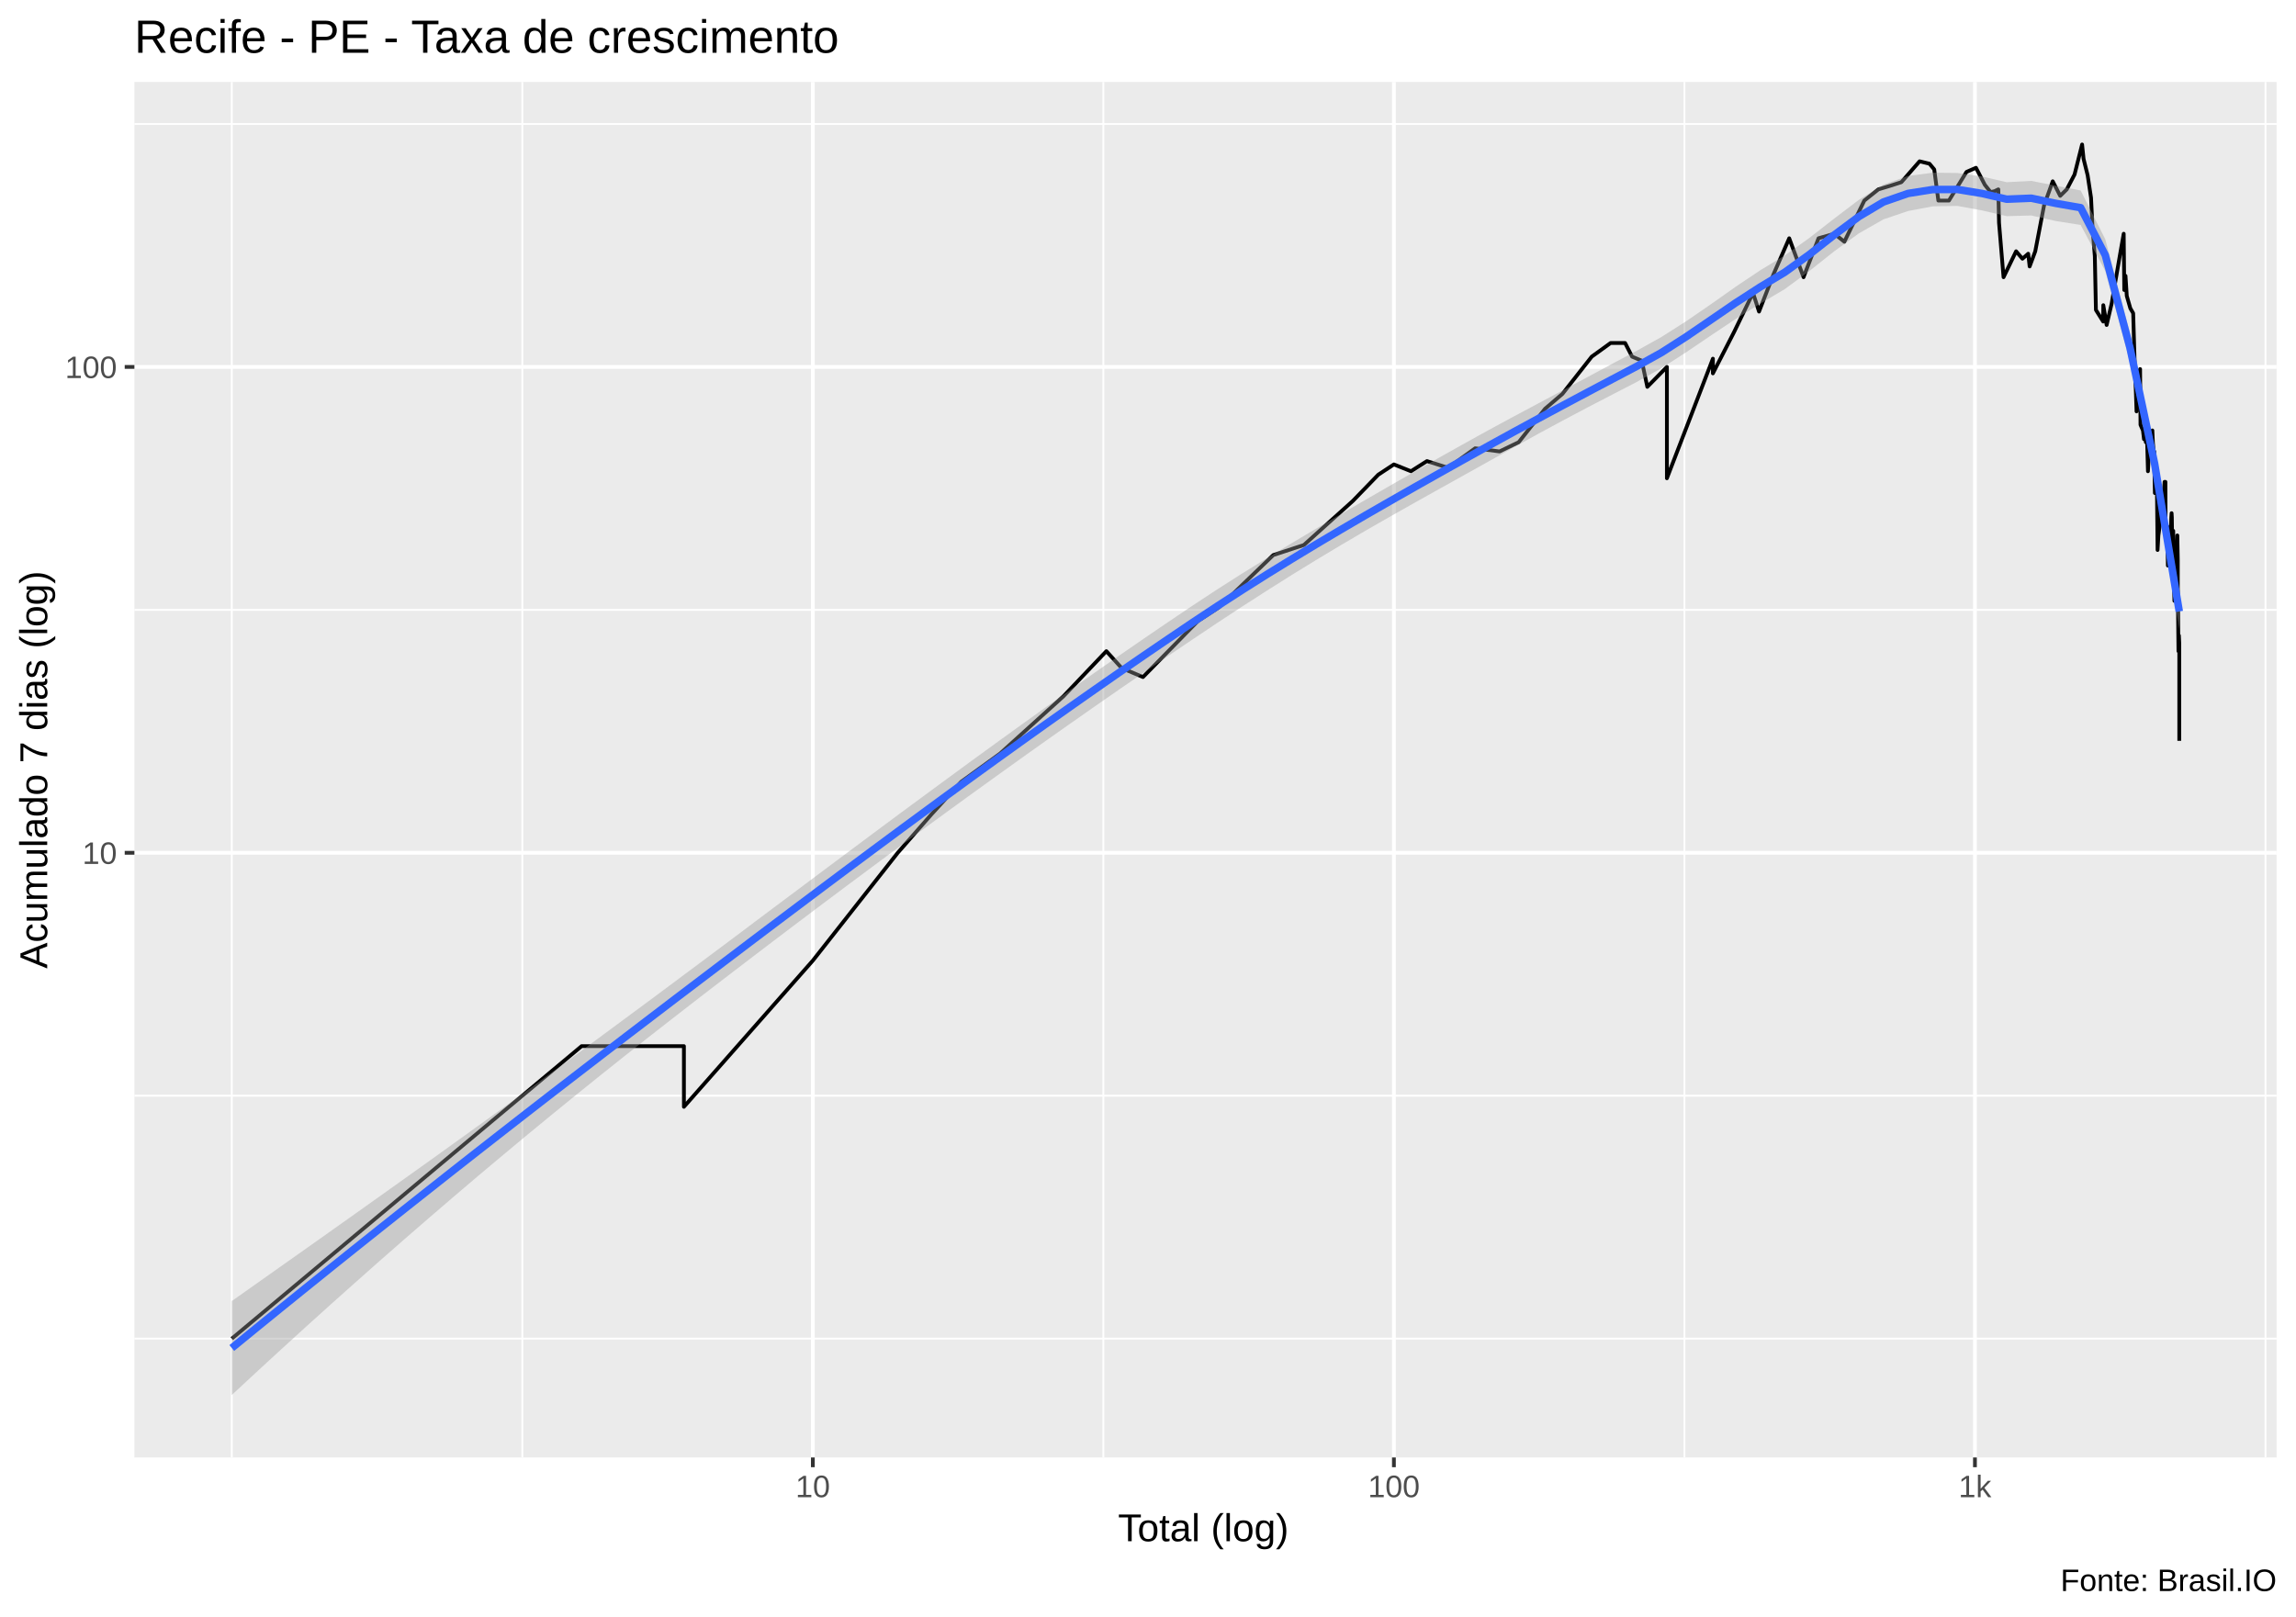
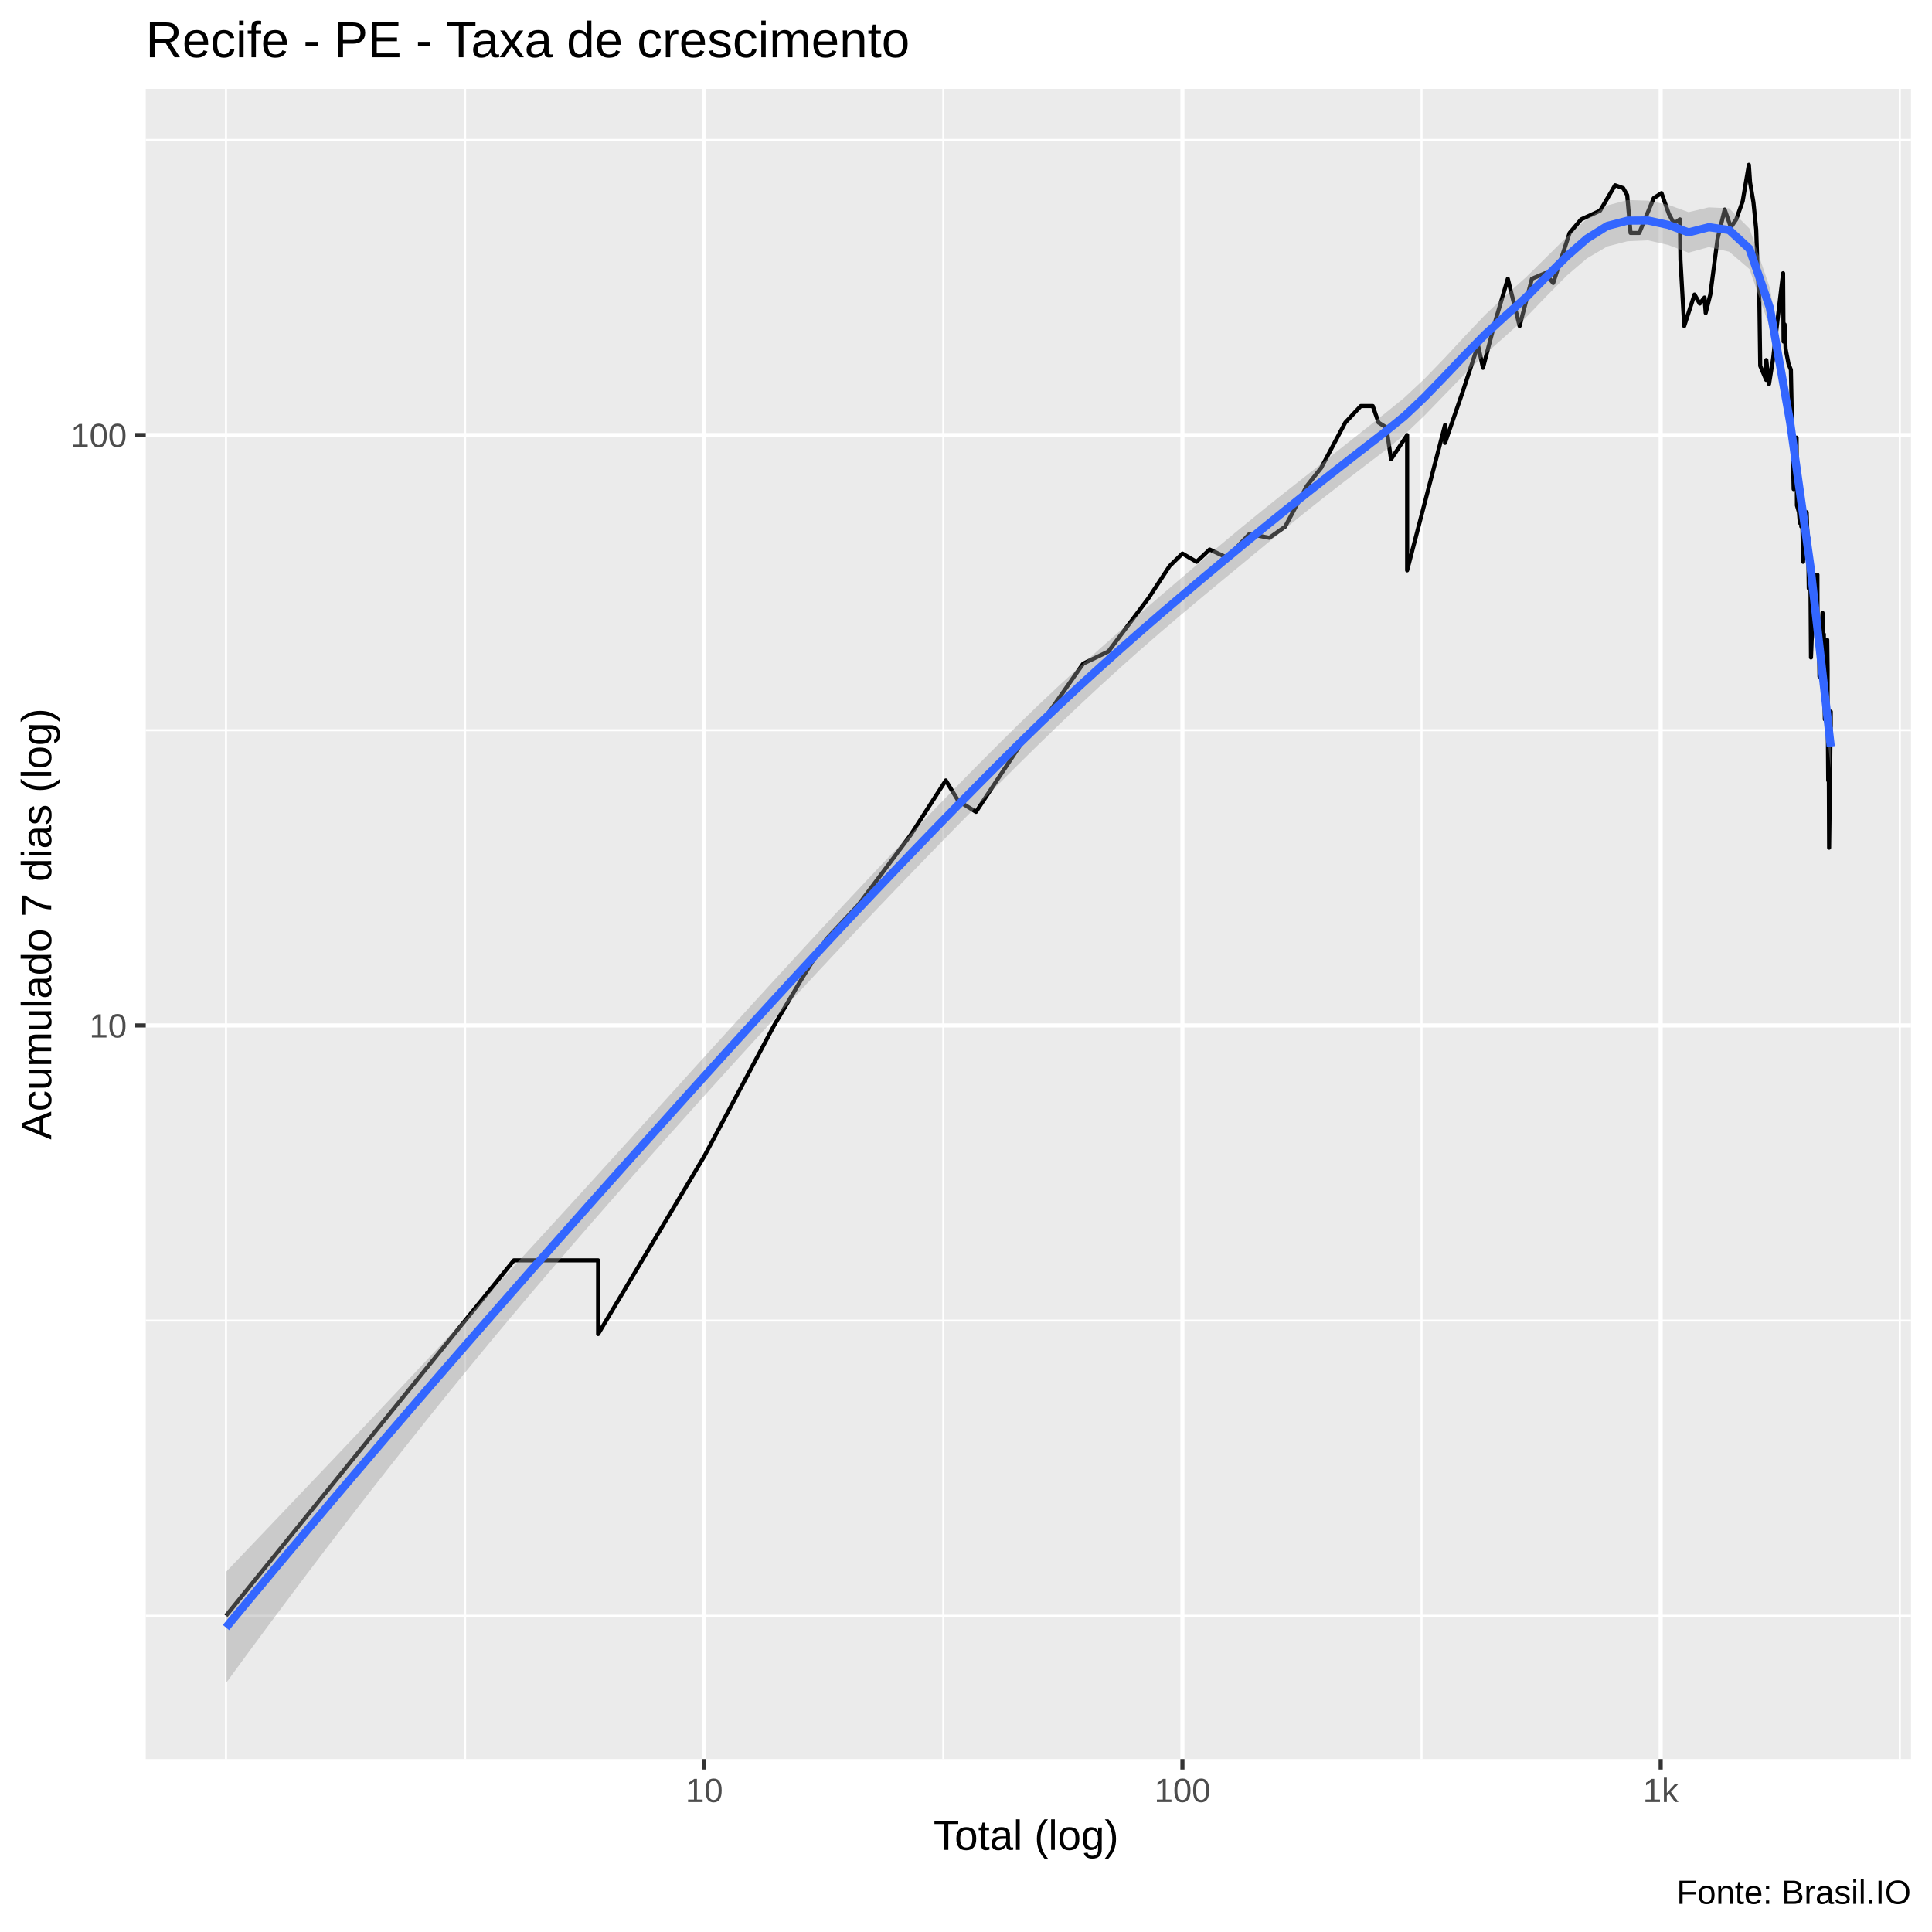
- <svg xmlns="http://www.w3.org/2000/svg" viewBox="0 0 649.50 457.50">
+ <svg xmlns="http://www.w3.org/2000/svg" viewBox="0 0 504.00 504.00">
  <defs>
    <style type="text/css">
    line, polyline, polygon, path, rect, circle {
      fill: none;
      stroke: #000000;
      stroke-linecap: round;
      stroke-linejoin: round;
      stroke-miterlimit: 10.00;
    }
  </style>
  </defs>
  <rect width="100%" height="100%" style="stroke: none; fill: #FFFFFF;" />
-   <rect x="0.00" y="0" width="649.50" height="457.50" style="stroke-width: 1.07; stroke: #FFFFFF; fill: #FFFFFF;" />
+   <rect x="-0" y="0.00" width="504.00" height="504.00" style="stroke-width: 1.07; stroke: #FFFFFF; fill: #FFFFFF;" />
  <defs>
-     <clipPath id="cpMzguMDJ8NjQ0LjAyfDQxMi4zOHwyMy4xOQ==">
-       <rect x="38.02" y="23.19" width="606.00" height="389.19" />
+     <clipPath id="cpMzguMDJ8NDk4LjUyfDQ1OC44OHwyMy4xOQ==">
+       <rect x="38.02" y="23.19" width="460.50" height="435.69" />
    </clipPath>
  </defs>
-   <rect x="38.02" y="23.19" width="606.00" height="389.19" style="stroke-width: 1.07; stroke: none; fill: #EBEBEB;" clip-path="url(#cpMzguMDJ8NjQ0LjAyfDQxMi4zOHwyMy4xOQ==)" />
-   <polyline points="38.02,378.75 644.02,378.75 " style="stroke-width: 0.53; stroke: #FFFFFF; stroke-linecap: butt;" clip-path="url(#cpMzguMDJ8NjQ0LjAyfDQxMi4zOHwyMy4xOQ==)" />
-   <polyline points="38.02,310.02 644.02,310.02 " style="stroke-width: 0.53; stroke: #FFFFFF; stroke-linecap: butt;" clip-path="url(#cpMzguMDJ8NjQ0LjAyfDQxMi4zOHwyMy4xOQ==)" />
-   <polyline points="38.02,172.55 644.02,172.55 " style="stroke-width: 0.53; stroke: #FFFFFF; stroke-linecap: butt;" clip-path="url(#cpMzguMDJ8NjQ0LjAyfDQxMi4zOHwyMy4xOQ==)" />
-   <polyline points="38.02,35.09 644.02,35.09 " style="stroke-width: 0.53; stroke: #FFFFFF; stroke-linecap: butt;" clip-path="url(#cpMzguMDJ8NjQ0LjAyfDQxMi4zOHwyMy4xOQ==)" />
-   <polyline points="65.57,412.38 65.57,23.19 " style="stroke-width: 0.53; stroke: #FFFFFF; stroke-linecap: butt;" clip-path="url(#cpMzguMDJ8NjQ0LjAyfDQxMi4zOHwyMy4xOQ==)" />
-   <polyline points="147.75,412.38 147.75,23.19 " style="stroke-width: 0.53; stroke: #FFFFFF; stroke-linecap: butt;" clip-path="url(#cpMzguMDJ8NjQ0LjAyfDQxMi4zOHwyMy4xOQ==)" />
-   <polyline points="312.12,412.38 312.12,23.19 " style="stroke-width: 0.53; stroke: #FFFFFF; stroke-linecap: butt;" clip-path="url(#cpMzguMDJ8NjQ0LjAyfDQxMi4zOHwyMy4xOQ==)" />
-   <polyline points="476.50,412.38 476.50,23.19 " style="stroke-width: 0.53; stroke: #FFFFFF; stroke-linecap: butt;" clip-path="url(#cpMzguMDJ8NjQ0LjAyfDQxMi4zOHwyMy4xOQ==)" />
-   <polyline points="640.87,412.38 640.87,23.19 " style="stroke-width: 0.53; stroke: #FFFFFF; stroke-linecap: butt;" clip-path="url(#cpMzguMDJ8NjQ0LjAyfDQxMi4zOHwyMy4xOQ==)" />
-   <polyline points="38.02,241.28 644.02,241.28 " style="stroke-width: 1.07; stroke: #FFFFFF; stroke-linecap: butt;" clip-path="url(#cpMzguMDJ8NjQ0LjAyfDQxMi4zOHwyMy4xOQ==)" />
-   <polyline points="38.02,103.82 644.02,103.82 " style="stroke-width: 1.07; stroke: #FFFFFF; stroke-linecap: butt;" clip-path="url(#cpMzguMDJ8NjQ0LjAyfDQxMi4zOHwyMy4xOQ==)" />
-   <polyline points="229.94,412.38 229.94,23.19 " style="stroke-width: 1.07; stroke: #FFFFFF; stroke-linecap: butt;" clip-path="url(#cpMzguMDJ8NjQ0LjAyfDQxMi4zOHwyMy4xOQ==)" />
-   <polyline points="394.31,412.38 394.31,23.19 " style="stroke-width: 1.07; stroke: #FFFFFF; stroke-linecap: butt;" clip-path="url(#cpMzguMDJ8NjQ0LjAyfDQxMi4zOHwyMy4xOQ==)" />
-   <polyline points="558.68,412.38 558.68,23.19 " style="stroke-width: 1.07; stroke: #FFFFFF; stroke-linecap: butt;" clip-path="url(#cpMzguMDJ8NjQ0LjAyfDQxMi4zOHwyMy4xOQ==)" />
-   <polyline points="65.57,378.75 115.05,337.37 143.99,313.16 164.53,295.99 164.53,295.99 164.53,295.99 164.53,295.99 180.46,295.99 193.47,295.99 193.47,313.16 229.94,271.78 253.96,241.28 263.49,230.40 271.90,221.20 282.90,213.22 300.84,196.99 312.97,184.24 317.30,189.02 323.33,191.56 338.88,175.70 344.83,171.84 360.19,157.05 368.85,154.20 382.71,141.72 389.89,134.31 394.31,131.40 399.14,133.33 403.66,130.46 409.67,132.36 417.30,126.84 424.20,127.73 429.62,125.11 437.06,115.67 441.98,111.45 450.27,100.91 455.61,97.05 459.72,97.05 461.69,100.91 464.42,102.05 466.00,109.45 471.54,103.82 471.54,120.20 471.54,135.32 484.55,101.48 484.55,105.64 490.54,93.94 495.90,82.88 497.60,88.16 501.68,77.65 506.14,67.42 510.19,78.43 514.43,67.42 518.93,66.13 521.74,68.40 527.38,56.75 531.36,53.58 534.73,52.56 537.86,51.55 543.02,45.64 545.81,46.32 547.16,47.93 548.33,56.75 551.32,56.75 556.29,48.64 558.97,47.47 561.48,52.30 563.11,54.35 564.24,54.09 565.29,53.58 565.49,63.04 566.77,78.43 570.32,71.10 572.11,73.20 573.75,71.79 574.15,75.39 575.74,71.10 578.23,58.12 580.68,51.30 582.80,55.41 584.66,53.58 586.86,49.36 588.99,40.88 589.41,44.97 590.56,49.60 591.52,55.94 591.96,64.87 592.59,72.49 592.90,87.70 594.95,90.98 594.99,86.35 595.93,91.95 597.35,85.90 598.34,80.01 599.88,71.10 600.76,66.13 600.92,82.05 601.27,78.04 601.63,83.73 602.64,87.24 603.44,88.62 603.86,102.64 604.20,110.78 604.39,116.40 604.43,109.45 605.40,104.42 605.51,120.20 606.21,121.79 606.50,124.27 606.94,121.79 607.01,125.11 607.23,119.42 607.62,133.33 608.06,125.11 608.87,121.79 609.01,125.11 609.30,128.62 609.40,127.73 609.44,132.36 609.58,139.51 610.13,135.32 610.34,155.61 610.58,151.49 610.93,148.89 611.10,146.41 611.17,145.20 611.48,139.51 611.95,141.72 612.32,136.34 612.56,136.34 612.59,146.41 612.66,150.18 612.76,148.89 613.06,148.89 613.26,160.03 613.69,157.05 614.02,152.83 614.22,146.41 614.31,145.20 614.38,146.41 614.48,154.20 614.77,150.18 614.93,161.58 615.10,170.01 615.42,163.18 615.48,164.81 615.61,161.58 615.93,151.49 616.06,158.52 616.06,166.49 616.12,171.84 616.25,184.24 616.38,179.81 616.48,181.99 616.48,209.60 " style="stroke-width: 1.07; stroke-linecap: butt;" clip-path="url(#cpMzguMDJ8NjQ0LjAyfDQxMi4zOHwyMy4xOQ==)" />
-   <polygon points="65.57,368.11 72.54,363.19 79.51,358.26 86.49,353.33 93.46,348.39 100.44,343.44 107.41,338.48 114.38,333.51 121.36,328.53 128.33,323.53 135.30,318.51 142.28,313.47 149.25,308.41 156.22,303.33 163.20,298.23 170.17,293.10 177.14,287.95 184.12,282.79 191.09,277.60 198.06,272.40 205.04,267.19 212.01,261.96 218.98,256.73 225.96,251.51 232.93,246.29 239.91,241.08 246.88,235.88 253.85,230.70 260.83,225.55 267.80,220.42 274.77,215.31 281.75,210.24 288.72,205.20 295.69,200.21 302.67,195.25 309.64,190.34 316.61,185.48 323.59,180.67 330.56,175.92 337.53,171.23 344.51,166.64 351.48,162.20 358.46,157.88 365.43,153.66 372.40,149.52 379.38,145.43 386.35,141.37 393.32,137.35 400.30,133.36 407.27,129.39 414.24,125.48 421.22,121.62 428.19,117.85 435.16,114.13 442.14,110.41 449.11,106.67 456.08,102.93 463.06,99.21 470.03,95.32 477.00,90.88 483.98,86.08 490.95,81.16 497.93,76.48 504.90,72.25 511.87,67.30 518.85,61.85 525.82,56.56 532.79,52.23 539.77,49.77 546.74,48.87 553.71,48.94 560.69,49.94 567.66,51.55 574.63,51.18 581.61,52.56 588.58,53.89 595.55,67.70 602.53,94.24 609.50,128.06 616.48,167.95 616.48,178.05 609.50,134.21 602.53,102.45 595.55,76.69 588.58,63.64 581.61,62.55 574.63,60.97 567.66,61.16 560.69,59.54 553.71,58.26 546.74,58.38 539.77,59.70 532.79,62.07 525.82,66.04 518.85,71.12 511.87,76.66 504.90,81.79 497.93,85.92 490.95,90.27 483.98,94.93 477.00,99.66 470.03,104.15 463.06,108.04 456.08,111.65 449.11,115.27 442.14,118.96 435.16,122.73 428.19,126.59 421.22,130.49 414.24,134.39 407.27,138.27 400.30,142.17 393.32,146.11 386.35,150.11 379.38,154.20 372.40,158.39 365.43,162.67 358.46,167.07 351.48,171.55 344.51,176.13 337.53,180.80 330.56,185.51 323.59,190.27 316.61,195.07 309.64,199.91 302.67,204.79 295.69,209.71 288.72,214.67 281.75,219.67 274.77,224.70 267.80,229.76 260.83,234.86 253.85,239.99 246.88,245.16 239.91,250.35 232.93,255.57 225.96,260.82 218.98,266.10 212.01,271.41 205.04,276.74 198.06,282.11 191.09,287.51 184.12,292.95 177.14,298.44 170.17,303.99 163.20,309.60 156.22,315.28 149.25,321.01 142.28,326.81 135.30,332.67 128.33,338.60 121.36,344.59 114.38,350.64 107.41,356.75 100.44,362.93 93.46,369.16 86.49,375.45 79.51,381.81 72.54,388.22 65.57,394.69 " style="stroke-width: 0.00; stroke: none; fill: #999999; fill-opacity: 0.40;" clip-path="url(#cpMzguMDJ8NjQ0LjAyfDQxMi4zOHwyMy4xOQ==)" />
-   <polyline points="65.57,368.11 72.54,363.19 79.51,358.26 86.49,353.33 93.46,348.39 100.44,343.44 107.41,338.48 114.38,333.51 121.36,328.53 128.33,323.53 135.30,318.51 142.28,313.47 149.25,308.41 156.22,303.33 163.20,298.23 170.17,293.10 177.14,287.95 184.12,282.79 191.09,277.60 198.06,272.40 205.04,267.19 212.01,261.96 218.98,256.73 225.96,251.51 232.93,246.29 239.91,241.08 246.88,235.88 253.85,230.70 260.83,225.55 267.80,220.42 274.77,215.31 281.75,210.24 288.72,205.20 295.69,200.21 302.67,195.25 309.64,190.34 316.61,185.48 323.59,180.67 330.56,175.92 337.53,171.23 344.51,166.64 351.48,162.20 358.46,157.88 365.43,153.66 372.40,149.52 379.38,145.43 386.35,141.37 393.32,137.35 400.30,133.36 407.27,129.39 414.24,125.48 421.22,121.62 428.19,117.85 435.16,114.13 442.14,110.41 449.11,106.67 456.08,102.93 463.06,99.21 470.03,95.32 477.00,90.88 483.98,86.08 490.95,81.16 497.93,76.48 504.90,72.25 511.87,67.30 518.85,61.85 525.82,56.56 532.79,52.23 539.77,49.77 546.74,48.87 553.71,48.94 560.69,49.94 567.66,51.55 574.63,51.18 581.61,52.56 588.58,53.89 595.55,67.70 602.53,94.24 609.50,128.06 616.48,167.95 " style="stroke-width: 2.13; stroke: none;" clip-path="url(#cpMzguMDJ8NjQ0LjAyfDQxMi4zOHwyMy4xOQ==)" />
-   <polyline points="616.48,178.05 609.50,134.21 602.53,102.45 595.55,76.69 588.58,63.64 581.61,62.55 574.63,60.97 567.66,61.16 560.69,59.54 553.71,58.26 546.74,58.38 539.77,59.70 532.79,62.07 525.82,66.04 518.85,71.12 511.87,76.66 504.90,81.79 497.93,85.92 490.95,90.27 483.98,94.93 477.00,99.66 470.03,104.15 463.06,108.04 456.08,111.65 449.11,115.27 442.14,118.96 435.16,122.73 428.19,126.59 421.22,130.49 414.24,134.39 407.27,138.27 400.30,142.17 393.32,146.11 386.35,150.11 379.38,154.20 372.40,158.39 365.43,162.67 358.46,167.07 351.48,171.55 344.51,176.13 337.53,180.80 330.56,185.51 323.59,190.27 316.61,195.07 309.64,199.91 302.67,204.79 295.69,209.71 288.72,214.67 281.75,219.67 274.77,224.70 267.80,229.76 260.83,234.86 253.85,239.99 246.88,245.16 239.91,250.35 232.93,255.57 225.96,260.82 218.98,266.10 212.01,271.41 205.04,276.74 198.06,282.11 191.09,287.51 184.12,292.95 177.14,298.44 170.17,303.99 163.20,309.60 156.22,315.28 149.25,321.01 142.28,326.81 135.30,332.67 128.33,338.60 121.36,344.59 114.38,350.64 107.41,356.75 100.44,362.93 93.46,369.16 86.49,375.45 79.51,381.81 72.54,388.22 65.57,394.69 " style="stroke-width: 2.13; stroke: none;" clip-path="url(#cpMzguMDJ8NjQ0LjAyfDQxMi4zOHwyMy4xOQ==)" />
-   <polyline points="65.57,381.40 72.54,375.70 79.51,370.03 86.49,364.39 93.46,358.77 100.44,353.18 107.41,347.62 114.38,342.08 121.36,336.56 128.33,331.06 135.30,325.59 142.28,320.14 149.25,314.71 156.22,309.30 163.20,303.92 170.17,298.55 177.14,293.20 184.12,287.87 191.09,282.55 198.06,277.26 205.04,271.97 212.01,266.69 218.98,261.42 225.96,256.17 232.93,250.93 239.91,245.71 246.88,240.52 253.85,235.35 260.83,230.21 267.80,225.09 274.77,220.00 281.75,214.95 288.72,209.94 295.69,204.96 302.67,200.02 309.64,195.13 316.61,190.27 323.59,185.47 330.56,180.72 337.53,176.01 344.51,171.39 351.48,166.88 358.46,162.47 365.43,158.17 372.40,153.95 379.38,149.81 386.35,145.74 393.32,141.73 400.30,137.76 407.27,133.83 414.24,129.93 421.22,126.05 428.19,122.22 435.16,118.43 442.14,114.68 449.11,110.97 456.08,107.29 463.06,103.62 470.03,99.74 477.00,95.27 483.98,90.50 490.95,85.72 497.93,81.20 504.90,77.02 511.87,71.98 518.85,66.49 525.82,61.30 532.79,57.15 539.77,54.73 546.74,53.63 553.71,53.60 560.69,54.74 567.66,56.36 574.63,56.08 581.61,57.55 588.58,58.76 595.55,72.19 602.53,98.35 609.50,131.14 616.48,173.00 " style="stroke-width: 2.13; stroke: #3366FF; stroke-linecap: butt;" clip-path="url(#cpMzguMDJ8NjQ0LjAyfDQxMi4zOHwyMy4xOQ==)" />
+   <rect x="38.02" y="23.19" width="460.50" height="435.69" style="stroke-width: 1.07; stroke: none; fill: #EBEBEB;" clip-path="url(#cpMzguMDJ8NDk4LjUyfDQ1OC44OHwyMy4xOQ==)" />
+   <polyline points="38.02,421.50 498.52,421.50 " style="stroke-width: 0.53; stroke: #FFFFFF; stroke-linecap: butt;" clip-path="url(#cpMzguMDJ8NDk4LjUyfDQ1OC44OHwyMy4xOQ==)" />
+   <polyline points="38.02,344.50 498.52,344.50 " style="stroke-width: 0.53; stroke: #FFFFFF; stroke-linecap: butt;" clip-path="url(#cpMzguMDJ8NDk4LjUyfDQ1OC44OHwyMy4xOQ==)" />
+   <polyline points="38.02,190.50 498.52,190.50 " style="stroke-width: 0.53; stroke: #FFFFFF; stroke-linecap: butt;" clip-path="url(#cpMzguMDJ8NDk4LjUyfDQ1OC44OHwyMy4xOQ==)" />
+   <polyline points="38.02,36.50 498.52,36.50 " style="stroke-width: 0.53; stroke: #FFFFFF; stroke-linecap: butt;" clip-path="url(#cpMzguMDJ8NDk4LjUyfDQ1OC44OHwyMy4xOQ==)" />
+   <polyline points="58.95,458.88 58.95,23.19 " style="stroke-width: 0.53; stroke: #FFFFFF; stroke-linecap: butt;" clip-path="url(#cpMzguMDJ8NDk4LjUyfDQ1OC44OHwyMy4xOQ==)" />
+   <polyline points="121.33,458.88 121.33,23.19 " style="stroke-width: 0.53; stroke: #FFFFFF; stroke-linecap: butt;" clip-path="url(#cpMzguMDJ8NDk4LjUyfDQ1OC44OHwyMy4xOQ==)" />
+   <polyline points="246.09,458.88 246.09,23.19 " style="stroke-width: 0.53; stroke: #FFFFFF; stroke-linecap: butt;" clip-path="url(#cpMzguMDJ8NDk4LjUyfDQ1OC44OHwyMy4xOQ==)" />
+   <polyline points="370.84,458.88 370.84,23.19 " style="stroke-width: 0.53; stroke: #FFFFFF; stroke-linecap: butt;" clip-path="url(#cpMzguMDJ8NDk4LjUyfDQ1OC44OHwyMy4xOQ==)" />
+   <polyline points="495.60,458.88 495.60,23.19 " style="stroke-width: 0.53; stroke: #FFFFFF; stroke-linecap: butt;" clip-path="url(#cpMzguMDJ8NDk4LjUyfDQ1OC44OHwyMy4xOQ==)" />
+   <polyline points="38.02,267.50 498.52,267.50 " style="stroke-width: 1.07; stroke: #FFFFFF; stroke-linecap: butt;" clip-path="url(#cpMzguMDJ8NDk4LjUyfDQ1OC44OHwyMy4xOQ==)" />
+   <polyline points="38.02,113.50 498.52,113.50 " style="stroke-width: 1.07; stroke: #FFFFFF; stroke-linecap: butt;" clip-path="url(#cpMzguMDJ8NDk4LjUyfDQ1OC44OHwyMy4xOQ==)" />
+   <polyline points="183.71,458.88 183.71,23.19 " style="stroke-width: 1.07; stroke: #FFFFFF; stroke-linecap: butt;" clip-path="url(#cpMzguMDJ8NDk4LjUyfDQ1OC44OHwyMy4xOQ==)" />
+   <polyline points="308.46,458.88 308.46,23.19 " style="stroke-width: 1.07; stroke: #FFFFFF; stroke-linecap: butt;" clip-path="url(#cpMzguMDJ8NDk4LjUyfDQ1OC44OHwyMy4xOQ==)" />
+   <polyline points="433.22,458.88 433.22,23.19 " style="stroke-width: 1.07; stroke: #FFFFFF; stroke-linecap: butt;" clip-path="url(#cpMzguMDJ8NDk4LjUyfDQ1OC44OHwyMy4xOQ==)" />
+   <polyline points="58.95,421.50 96.51,375.14 118.48,348.02 134.06,328.78 134.06,328.78 134.06,328.78 134.06,328.78 146.15,328.78 156.03,328.78 156.03,348.02 183.71,301.66 201.94,267.50 209.17,255.31 215.56,245.00 223.91,236.07 237.52,217.88 246.73,203.59 250.01,208.95 254.60,211.79 266.39,194.02 270.91,189.71 282.56,173.13 289.14,169.95 299.66,155.96 305.11,147.67 308.46,144.40 312.13,146.56 315.56,143.35 320.12,145.47 325.92,139.30 331.15,140.29 335.27,137.36 340.91,126.77 344.65,122.05 350.94,110.24 354.99,105.92 358.11,105.92 359.61,110.24 361.67,111.53 362.88,119.81 367.08,113.50 367.08,131.86 367.08,148.79 376.96,110.88 376.96,115.54 381.50,102.43 385.57,90.05 386.86,95.96 389.96,84.19 393.34,72.72 396.42,85.06 399.63,72.72 403.05,71.28 405.18,73.82 409.46,60.77 412.48,57.22 415.04,56.07 417.42,54.95 421.33,48.32 423.45,49.09 424.48,50.90 425.36,60.77 427.63,60.77 431.40,51.69 433.44,50.37 435.35,55.79 436.58,58.09 437.44,57.80 438.24,57.22 438.38,67.82 439.36,85.06 442.05,76.84 443.41,79.20 444.66,77.62 444.96,81.65 446.17,76.84 448.06,62.31 449.92,54.67 451.53,59.27 452.94,57.22 454.61,52.49 456.23,42.99 456.54,47.57 457.42,52.76 458.14,59.86 458.48,69.87 458.96,78.41 459.19,95.44 460.75,99.12 460.78,93.93 461.49,100.20 462.57,93.43 463.32,86.83 464.49,76.84 465.16,71.28 465.28,89.11 465.55,84.62 465.81,91.00 466.58,94.93 467.19,96.47 467.51,112.18 467.77,121.30 467.91,127.60 467.94,119.81 468.68,114.17 468.76,131.86 469.29,133.64 469.51,136.41 469.85,133.64 469.90,137.36 470.07,130.98 470.37,146.56 470.69,137.36 471.31,133.64 471.42,137.36 471.64,141.29 471.72,140.29 471.74,145.47 471.85,153.49 472.27,148.79 472.43,171.52 472.61,166.91 472.87,164.00 473.00,161.21 473.06,159.86 473.29,153.49 473.65,155.96 473.93,149.93 474.11,149.93 474.14,161.21 474.19,165.44 474.26,164.00 474.49,164.00 474.64,176.48 474.97,173.13 475.22,168.41 475.37,161.21 475.44,159.86 475.49,161.21 475.57,169.95 475.79,165.44 475.91,178.21 476.04,187.65 476.28,180.00 476.33,181.83 476.43,178.21 476.67,166.91 476.77,174.78 476.77,183.71 476.82,189.71 476.92,203.59 477.01,198.64 477.08,201.07 477.16,221.14 477.42,201.07 477.59,185.65 477.59,189.71 " style="stroke-width: 1.07; stroke-linecap: butt;" clip-path="url(#cpMzguMDJ8NDk4LjUyfDQ1OC44OHwyMy4xOQ==)" />
+   <polygon points="58.95,410.07 64.25,404.51 69.55,398.95 74.85,393.38 80.15,387.81 85.45,382.23 90.75,376.64 96.05,371.04 101.35,365.42 106.65,359.79 111.95,354.14 117.24,348.47 122.54,342.78 127.84,337.07 133.14,331.33 138.44,325.57 143.74,319.79 149.04,313.99 154.34,308.17 159.64,302.34 164.94,296.49 170.24,290.63 175.54,284.77 180.83,278.92 186.13,273.07 191.43,267.24 196.73,261.42 202.03,255.62 207.33,249.85 212.63,244.11 217.93,238.39 223.23,232.72 228.53,227.08 233.83,221.49 239.13,215.94 244.43,210.44 249.72,205.00 255.02,199.61 260.32,194.29 265.62,189.04 270.92,183.89 276.22,178.90 281.52,174.05 286.82,169.30 292.12,164.63 297.42,160.02 302.72,155.44 308.02,150.91 313.31,146.41 318.61,141.95 323.91,137.55 329.21,133.22 334.51,128.99 339.81,124.82 345.11,120.65 350.41,116.46 355.71,112.26 361.01,108.08 366.31,103.78 371.61,98.82 376.90,93.34 382.20,87.63 387.50,82.05 392.80,77.05 398.10,72.31 403.40,67.09 408.70,61.83 414.00,57.08 419.30,53.59 424.60,52.18 429.90,52.34 435.20,53.42 440.49,55.34 445.79,54.09 451.09,54.35 456.39,59.63 461.69,75.04 466.99,105.63 472.29,144.43 477.59,188.97 477.59,200.55 472.29,151.16 466.99,114.70 461.69,85.43 456.39,70.21 451.09,65.67 445.79,64.45 440.49,65.92 435.20,63.91 429.90,62.69 424.60,62.93 419.30,64.28 414.00,67.40 408.70,71.92 403.40,77.29 398.10,82.80 392.80,87.61 387.50,92.30 382.20,97.49 376.90,102.96 371.61,108.42 366.31,113.48 361.01,117.76 355.71,121.79 350.41,125.85 345.11,129.97 339.81,134.19 334.51,138.50 329.21,142.86 323.91,147.24 318.61,151.61 313.31,156.01 308.02,160.45 302.72,164.96 297.42,169.57 292.12,174.29 286.82,179.11 281.52,184.05 276.22,189.09 270.92,194.23 265.62,199.45 260.32,204.74 255.02,210.07 249.72,215.44 244.43,220.86 239.13,226.33 233.83,231.84 228.53,237.39 223.23,242.98 217.93,248.62 212.63,254.29 207.33,260.00 202.03,265.75 196.73,271.53 191.43,277.35 186.13,283.20 180.83,289.09 175.54,295.00 170.24,300.95 164.94,306.93 159.64,312.95 154.34,319.00 149.04,325.11 143.74,331.27 138.44,337.49 133.14,343.78 127.84,350.14 122.54,356.57 117.24,363.07 111.95,369.64 106.65,376.28 101.35,382.98 96.05,389.76 90.75,396.61 85.45,403.52 80.15,410.50 74.85,417.55 69.55,424.66 64.25,431.83 58.95,439.07 " style="stroke-width: 0.00; stroke: none; fill: #999999; fill-opacity: 0.40;" clip-path="url(#cpMzguMDJ8NDk4LjUyfDQ1OC44OHwyMy4xOQ==)" />
+   <polyline points="58.95,410.07 64.25,404.51 69.55,398.95 74.85,393.38 80.15,387.81 85.45,382.23 90.75,376.64 96.05,371.04 101.35,365.42 106.65,359.79 111.95,354.14 117.24,348.47 122.54,342.78 127.84,337.07 133.14,331.33 138.44,325.57 143.74,319.79 149.04,313.99 154.34,308.17 159.64,302.34 164.94,296.49 170.24,290.63 175.54,284.77 180.83,278.92 186.13,273.07 191.43,267.24 196.73,261.42 202.03,255.62 207.33,249.85 212.63,244.11 217.93,238.39 223.23,232.72 228.53,227.08 233.83,221.49 239.13,215.94 244.43,210.44 249.72,205.00 255.02,199.61 260.32,194.29 265.62,189.04 270.92,183.89 276.22,178.90 281.52,174.05 286.82,169.30 292.12,164.63 297.42,160.02 302.72,155.44 308.02,150.91 313.31,146.41 318.61,141.95 323.91,137.55 329.21,133.22 334.51,128.99 339.81,124.82 345.11,120.65 350.41,116.46 355.71,112.26 361.01,108.08 366.31,103.78 371.61,98.82 376.90,93.34 382.20,87.63 387.50,82.05 392.80,77.05 398.10,72.31 403.40,67.09 408.70,61.83 414.00,57.08 419.30,53.59 424.60,52.18 429.90,52.34 435.20,53.42 440.49,55.34 445.79,54.09 451.09,54.35 456.39,59.63 461.69,75.04 466.99,105.63 472.29,144.43 477.59,188.97 " style="stroke-width: 2.13; stroke: none;" clip-path="url(#cpMzguMDJ8NDk4LjUyfDQ1OC44OHwyMy4xOQ==)" />
+   <polyline points="477.59,200.55 472.29,151.16 466.99,114.70 461.69,85.43 456.39,70.21 451.09,65.67 445.79,64.45 440.49,65.92 435.20,63.91 429.90,62.69 424.60,62.93 419.30,64.28 414.00,67.40 408.70,71.92 403.40,77.29 398.10,82.80 392.80,87.61 387.50,92.30 382.20,97.49 376.90,102.96 371.61,108.42 366.31,113.48 361.01,117.76 355.71,121.79 350.41,125.85 345.11,129.97 339.81,134.19 334.51,138.50 329.21,142.86 323.91,147.24 318.61,151.61 313.31,156.01 308.02,160.45 302.72,164.96 297.42,169.57 292.12,174.29 286.82,179.11 281.52,184.05 276.22,189.09 270.92,194.23 265.62,199.45 260.32,204.74 255.02,210.07 249.72,215.44 244.43,220.86 239.13,226.33 233.83,231.84 228.53,237.39 223.23,242.98 217.93,248.62 212.63,254.29 207.33,260.00 202.03,265.75 196.73,271.53 191.43,277.35 186.13,283.20 180.83,289.09 175.54,295.00 170.24,300.95 164.94,306.93 159.64,312.95 154.34,319.00 149.04,325.11 143.74,331.27 138.44,337.49 133.14,343.78 127.84,350.14 122.54,356.57 117.24,363.07 111.95,369.64 106.65,376.28 101.35,382.98 96.05,389.76 90.75,396.61 85.45,403.52 80.15,410.50 74.85,417.55 69.55,424.66 64.25,431.83 58.95,439.07 " style="stroke-width: 2.13; stroke: none;" clip-path="url(#cpMzguMDJ8NDk4LjUyfDQ1OC44OHwyMy4xOQ==)" />
+   <polyline points="58.95,424.57 64.25,418.17 69.55,411.80 74.85,405.46 80.15,399.15 85.45,392.87 90.75,386.62 96.05,380.40 101.35,374.20 106.65,368.03 111.95,361.89 117.24,355.77 122.54,349.68 127.84,343.61 133.14,337.56 138.44,331.53 143.74,325.53 149.04,319.55 154.34,313.59 159.64,307.64 164.94,301.71 170.24,295.79 175.54,289.89 180.83,284.00 186.13,278.14 191.43,272.29 196.73,266.48 202.03,260.69 207.33,254.93 212.63,249.20 217.93,243.51 223.23,237.85 228.53,232.23 233.83,226.66 239.13,221.13 244.43,215.65 249.72,210.22 255.02,204.84 260.32,199.51 265.62,194.24 270.92,189.06 276.22,184.00 281.52,179.05 286.82,174.21 292.12,169.46 297.42,164.79 302.72,160.20 308.02,155.68 313.31,151.21 318.61,146.78 323.91,142.39 329.21,138.04 334.51,133.75 339.81,129.50 345.11,125.31 350.41,121.15 355.71,117.03 361.01,112.92 366.31,108.63 371.61,103.62 376.90,98.15 382.20,92.56 387.50,87.18 392.80,82.33 398.10,77.56 403.40,72.19 408.70,66.87 414.00,62.24 419.30,58.93 424.60,57.56 429.90,57.52 435.20,58.67 440.49,60.63 445.79,59.27 451.09,60.01 456.39,64.92 461.69,80.24 466.99,110.17 472.29,147.80 477.59,194.76 " style="stroke-width: 2.13; stroke: #3366FF; stroke-linecap: butt;" clip-path="url(#cpMzguMDJ8NDk4LjUyfDQ1OC44OHwyMy4xOQ==)" />
  <defs>
-     <clipPath id="cpMC4wMHw2NDkuNTB8NDU3LjUwfDAuMDA=">
-       <rect x="0.00" y="0.00" width="649.50" height="457.50" />
+     <clipPath id="cpMC4wMHw1MDQuMDB8NTA0LjAwfDAuMDA=">
+       <rect x="0.00" y="0.00" width="504.00" height="504.00" />
    </clipPath>
  </defs>
-   <g clip-path="url(#cpMC4wMHw2NDkuNTB8NDU3LjUwfDAuMDA=)">
-     <text x="23.30" y="244.43" style="font-size: 8.80px; fill: #4D4D4D; font-family: Arial;" textLength="9.79px" lengthAdjust="spacingAndGlyphs">10</text>
+   <g clip-path="url(#cpMC4wMHw1MDQuMDB8NTA0LjAwfDAuMDA=)">
+     <text x="23.30" y="270.65" style="font-size: 8.80px; fill: #4D4D4D; font-family: Arial;" textLength="9.79px" lengthAdjust="spacingAndGlyphs">10</text>
  </g>
-   <g clip-path="url(#cpMC4wMHw2NDkuNTB8NDU3LjUwfDAuMDA=)">
-     <text x="18.41" y="106.97" style="font-size: 8.80px; fill: #4D4D4D; font-family: Arial;" textLength="14.68px" lengthAdjust="spacingAndGlyphs">100</text>
+   <g clip-path="url(#cpMC4wMHw1MDQuMDB8NTA0LjAwfDAuMDA=)">
+     <text x="18.41" y="116.65" style="font-size: 8.80px; fill: #4D4D4D; font-family: Arial;" textLength="14.68px" lengthAdjust="spacingAndGlyphs">100</text>
  </g>
-   <polyline points="35.28,241.28 38.02,241.28 " style="stroke-width: 1.07; stroke: #333333; stroke-linecap: butt;" clip-path="url(#cpMC4wMHw2NDkuNTB8NDU3LjUwfDAuMDA=)" />
-   <polyline points="35.28,103.82 38.02,103.82 " style="stroke-width: 1.07; stroke: #333333; stroke-linecap: butt;" clip-path="url(#cpMC4wMHw2NDkuNTB8NDU3LjUwfDAuMDA=)" />
-   <polyline points="229.94,415.12 229.94,412.38 " style="stroke-width: 1.07; stroke: #333333; stroke-linecap: butt;" clip-path="url(#cpMC4wMHw2NDkuNTB8NDU3LjUwfDAuMDA=)" />
-   <polyline points="394.31,415.12 394.31,412.38 " style="stroke-width: 1.07; stroke: #333333; stroke-linecap: butt;" clip-path="url(#cpMC4wMHw2NDkuNTB8NDU3LjUwfDAuMDA=)" />
-   <polyline points="558.68,415.12 558.68,412.38 " style="stroke-width: 1.07; stroke: #333333; stroke-linecap: butt;" clip-path="url(#cpMC4wMHw2NDkuNTB8NDU3LjUwfDAuMDA=)" />
-   <g clip-path="url(#cpMC4wMHw2NDkuNTB8NDU3LjUwfDAuMDA=)">
-     <text x="225.04" y="423.61" style="font-size: 8.80px; fill: #4D4D4D; font-family: Arial;" textLength="9.79px" lengthAdjust="spacingAndGlyphs">10</text>
+   <polyline points="35.28,267.50 38.02,267.50 " style="stroke-width: 1.07; stroke: #333333; stroke-linecap: butt;" clip-path="url(#cpMC4wMHw1MDQuMDB8NTA0LjAwfDAuMDA=)" />
+   <polyline points="35.28,113.50 38.02,113.50 " style="stroke-width: 1.07; stroke: #333333; stroke-linecap: butt;" clip-path="url(#cpMC4wMHw1MDQuMDB8NTA0LjAwfDAuMDA=)" />
+   <polyline points="183.71,461.62 183.71,458.88 " style="stroke-width: 1.07; stroke: #333333; stroke-linecap: butt;" clip-path="url(#cpMC4wMHw1MDQuMDB8NTA0LjAwfDAuMDA=)" />
+   <polyline points="308.46,461.62 308.46,458.88 " style="stroke-width: 1.07; stroke: #333333; stroke-linecap: butt;" clip-path="url(#cpMC4wMHw1MDQuMDB8NTA0LjAwfDAuMDA=)" />
+   <polyline points="433.22,461.62 433.22,458.88 " style="stroke-width: 1.07; stroke: #333333; stroke-linecap: butt;" clip-path="url(#cpMC4wMHw1MDQuMDB8NTA0LjAwfDAuMDA=)" />
+   <g clip-path="url(#cpMC4wMHw1MDQuMDB8NTA0LjAwfDAuMDA=)">
+     <text x="178.82" y="470.11" style="font-size: 8.80px; fill: #4D4D4D; font-family: Arial;" textLength="9.79px" lengthAdjust="spacingAndGlyphs">10</text>
  </g>
-   <g clip-path="url(#cpMC4wMHw2NDkuNTB8NDU3LjUwfDAuMDA=)">
-     <text x="386.97" y="423.61" style="font-size: 8.80px; fill: #4D4D4D; font-family: Arial;" textLength="14.68px" lengthAdjust="spacingAndGlyphs">100</text>
+   <g clip-path="url(#cpMC4wMHw1MDQuMDB8NTA0LjAwfDAuMDA=)">
+     <text x="301.12" y="470.11" style="font-size: 8.80px; fill: #4D4D4D; font-family: Arial;" textLength="14.68px" lengthAdjust="spacingAndGlyphs">100</text>
  </g>
-   <g clip-path="url(#cpMC4wMHw2NDkuNTB8NDU3LjUwfDAuMDA=)">
-     <text x="554.03" y="423.61" style="font-size: 8.80px; fill: #4D4D4D; font-family: Arial;" textLength="9.29px" lengthAdjust="spacingAndGlyphs">1k</text>
+   <g clip-path="url(#cpMC4wMHw1MDQuMDB8NTA0LjAwfDAuMDA=)">
+     <text x="428.57" y="470.11" style="font-size: 8.80px; fill: #4D4D4D; font-family: Arial;" textLength="9.29px" lengthAdjust="spacingAndGlyphs">1k</text>
  </g>
-   <g clip-path="url(#cpMC4wMHw2NDkuNTB8NDU3LjUwfDAuMDA=)">
-     <text x="316.26" y="436.07" style="font-size: 11.00px; font-family: Arial;" textLength="49.52px" lengthAdjust="spacingAndGlyphs">Total (log)</text>
+   <g clip-path="url(#cpMC4wMHw1MDQuMDB8NTA0LjAwfDAuMDA=)">
+     <text x="243.51" y="482.57" style="font-size: 11.00px; font-family: Arial;" textLength="49.52px" lengthAdjust="spacingAndGlyphs">Total (log)</text>
  </g>
-   <g clip-path="url(#cpMC4wMHw2NDkuNTB8NDU3LjUwfDAuMDA=)">
-     <text transform="translate(13.35,274.03) rotate(-90)" style="font-size: 11.00px; font-family: Arial;" textLength="112.50px" lengthAdjust="spacingAndGlyphs">Acumulado 7 dias (log)</text>
+   <g clip-path="url(#cpMC4wMHw1MDQuMDB8NTA0LjAwfDAuMDA=)">
+     <text transform="translate(13.35,297.28) rotate(-90)" style="font-size: 11.00px; font-family: Arial;" textLength="112.50px" lengthAdjust="spacingAndGlyphs">Acumulado 7 dias (log)</text>
  </g>
-   <g clip-path="url(#cpMC4wMHw2NDkuNTB8NDU3LjUwfDAuMDA=)">
+   <g clip-path="url(#cpMC4wMHw1MDQuMDB8NTA0LjAwfDAuMDA=)">
    <text x="38.02" y="14.93" style="font-size: 13.20px; font-family: Arial;" textLength="201.00px" lengthAdjust="spacingAndGlyphs">Recife - PE - Taxa de crescimento</text>
  </g>
-   <g clip-path="url(#cpMC4wMHw2NDkuNTB8NDU3LjUwfDAuMDA=)">
-     <text x="582.89" y="450.17" style="font-size: 8.80px; font-family: Arial;" textLength="61.13px" lengthAdjust="spacingAndGlyphs">Fonte: Brasil.IO</text>
+   <g clip-path="url(#cpMC4wMHw1MDQuMDB8NTA0LjAwfDAuMDA=)">
+     <text x="437.39" y="496.67" style="font-size: 8.80px; font-family: Arial;" textLength="61.13px" lengthAdjust="spacingAndGlyphs">Fonte: Brasil.IO</text>
  </g>
</svg>
